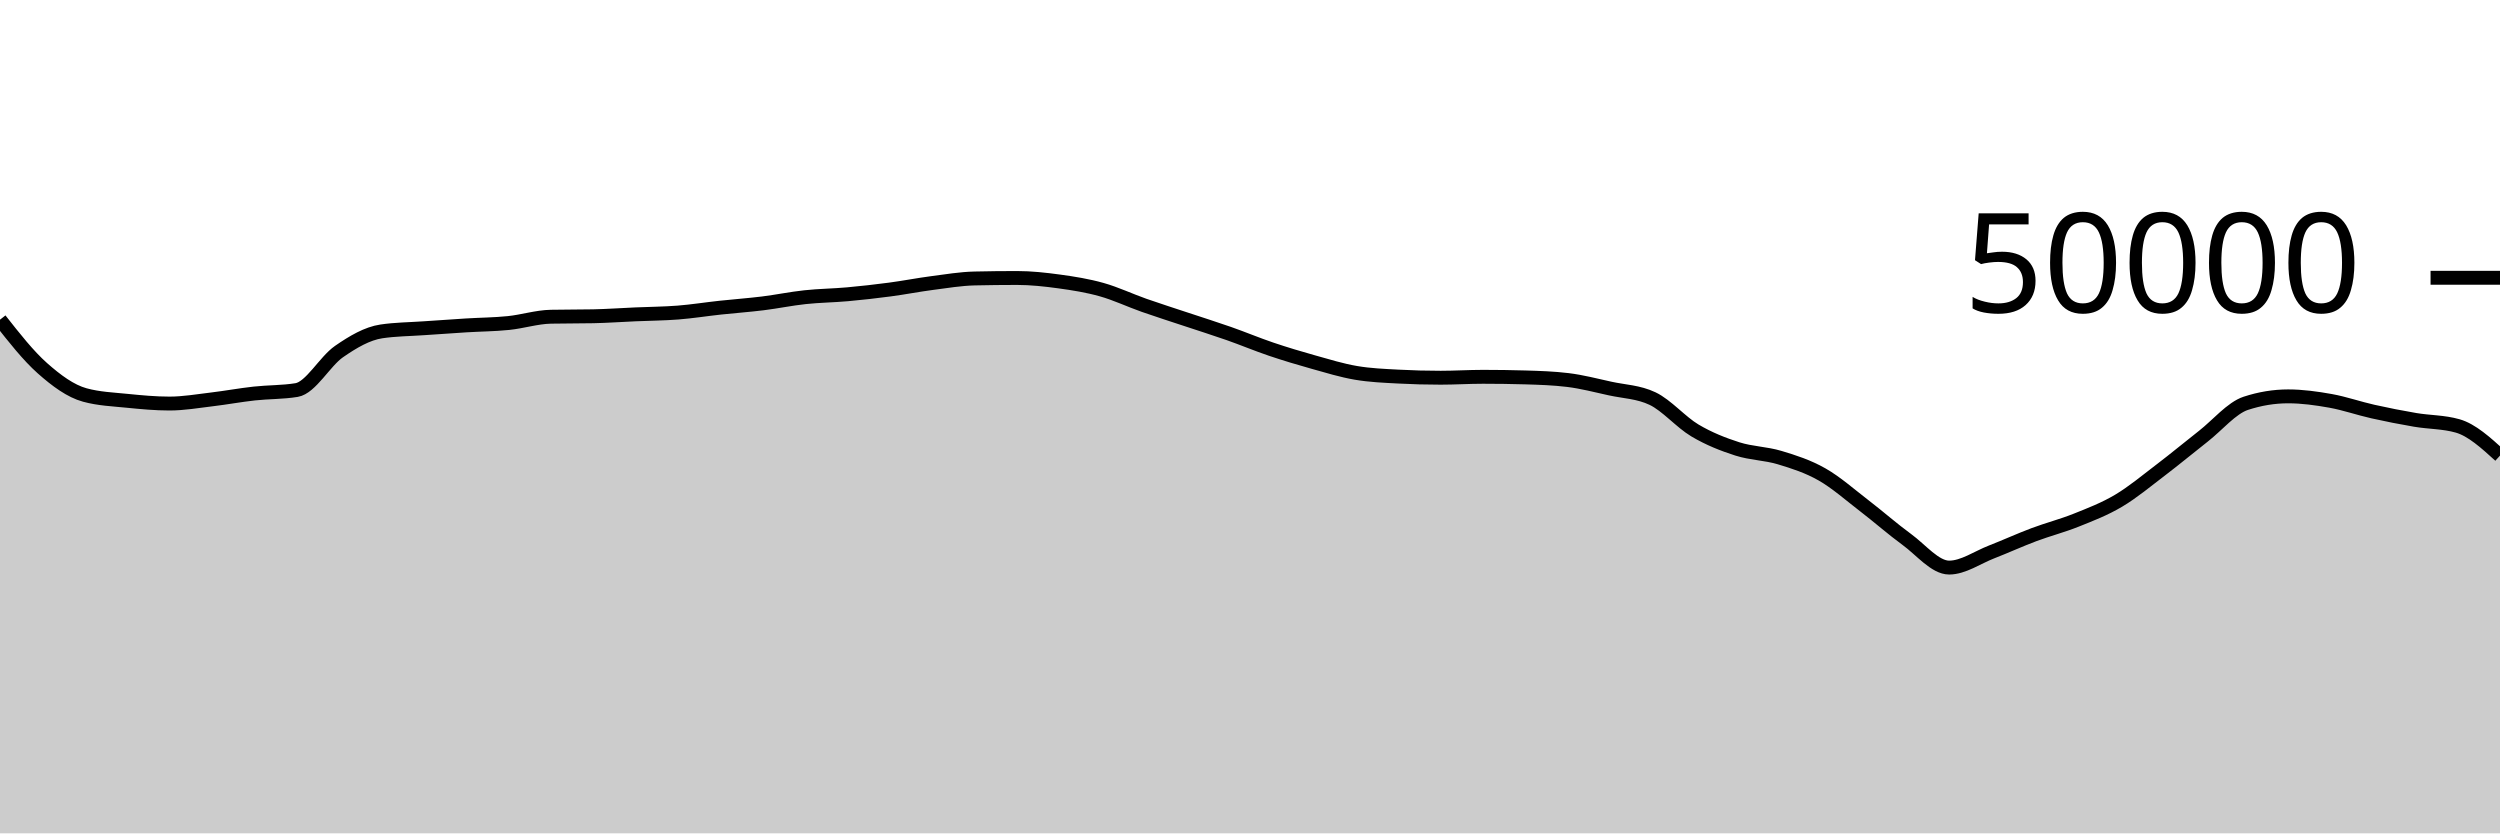
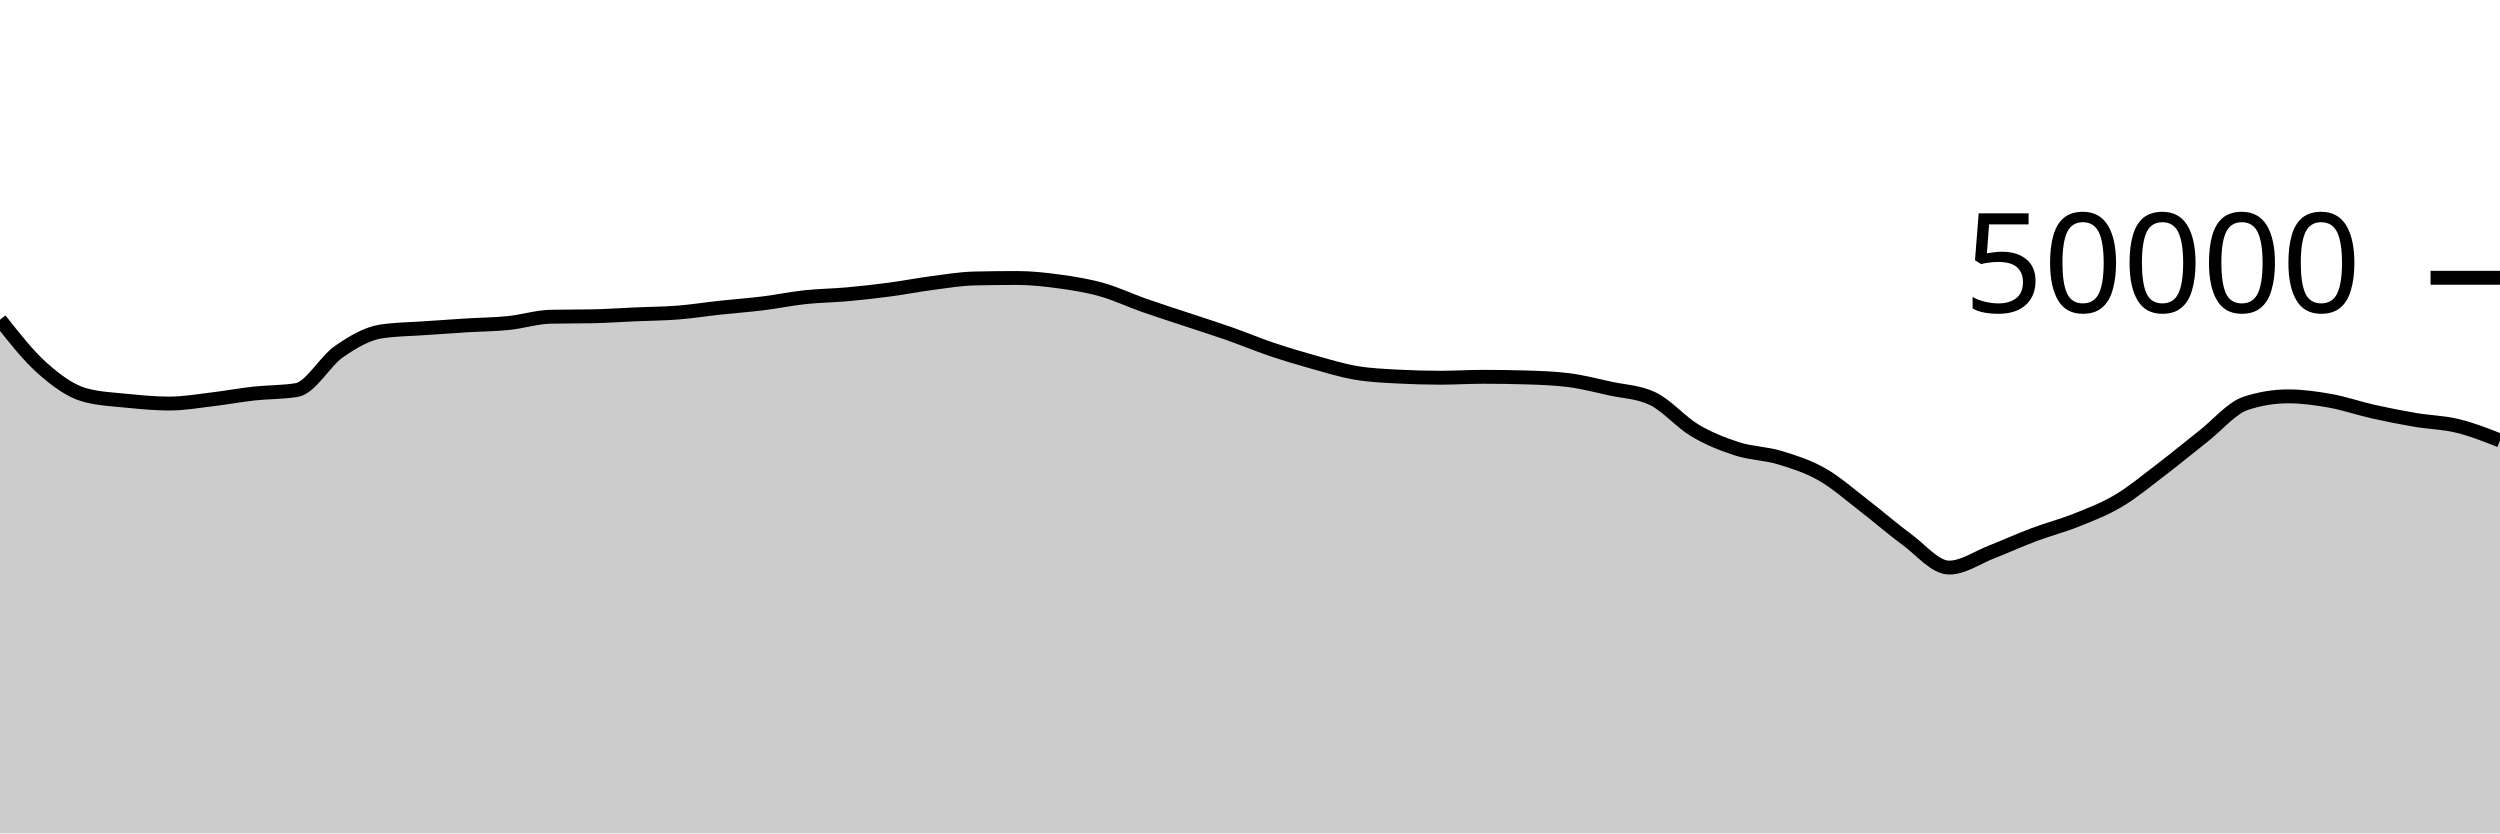
<svg xmlns="http://www.w3.org/2000/svg" viewBox="0 0 180 60">
  <g transform="translate(0,20)">
-     <path class="area" fill="rgba(0, 0, 0, 0.2)" d="M0,3.018C1.017,4.312,2.034,5.606,3.051,6.51C4.068,7.413,5.085,8.16,6.102,8.439C7.119,8.718,8.136,8.755,9.153,8.858C10.169,8.96,11.186,9.056,12.203,9.056C13.22,9.056,14.237,8.877,15.254,8.756C16.271,8.635,17.288,8.445,18.305,8.333C19.322,8.221,20.339,8.25,21.356,8.083C22.373,7.917,23.39,6.017,24.407,5.314C25.424,4.61,26.441,4.012,27.458,3.861C28.475,3.709,29.492,3.706,30.508,3.634C31.525,3.562,32.542,3.491,33.559,3.429C34.576,3.366,35.593,3.363,36.61,3.258C37.627,3.154,38.644,2.825,39.661,2.804C40.678,2.783,41.695,2.793,42.712,2.772C43.729,2.751,44.746,2.677,45.763,2.633C46.78,2.588,47.797,2.584,48.814,2.504C49.831,2.424,50.847,2.261,51.864,2.151C52.881,2.041,53.898,1.97,54.915,1.844C55.932,1.718,56.949,1.506,57.966,1.397C58.983,1.287,60,1.28,61.017,1.188C62.034,1.096,63.051,0.981,64.068,0.846C65.085,0.711,66.102,0.511,67.119,0.378C68.136,0.246,69.153,0.073,70.169,0.05C71.186,0.027,72.203,0.015,73.22,0.015C74.237,0.015,75.254,0.127,76.271,0.266C77.288,0.406,78.305,0.567,79.322,0.854C80.339,1.14,81.356,1.625,82.373,1.983C83.39,2.341,84.407,2.661,85.424,3C86.441,3.339,87.458,3.657,88.475,4.014C89.492,4.371,90.508,4.798,91.525,5.142C92.542,5.485,93.559,5.79,94.576,6.074C95.593,6.359,96.61,6.673,97.627,6.846C98.644,7.02,99.661,7.06,100.678,7.114C101.695,7.169,102.712,7.196,103.729,7.196C104.746,7.196,105.763,7.13,106.78,7.13C107.797,7.13,108.814,7.145,109.831,7.174C110.847,7.204,111.864,7.237,112.881,7.361C113.898,7.485,114.915,7.752,115.932,7.975C116.949,8.198,117.966,8.216,118.983,8.698C120,9.181,121.017,10.389,122.034,10.993C123.051,11.597,124.068,11.995,125.085,12.321C126.102,12.647,127.119,12.642,128.136,12.948C129.153,13.254,130.169,13.579,131.186,14.158C132.203,14.736,133.22,15.64,134.237,16.42C135.254,17.2,136.271,18.099,137.288,18.84C138.305,19.581,139.322,20.866,140.339,20.866C141.356,20.866,142.373,20.136,143.39,19.741C144.407,19.346,145.424,18.879,146.441,18.497C147.458,18.115,148.475,17.858,149.492,17.45C150.508,17.043,151.525,16.655,152.542,16.05C153.559,15.446,154.576,14.597,155.593,13.823C156.61,13.049,157.627,12.203,158.644,11.406C159.661,10.608,160.678,9.374,161.695,9.039C162.712,8.705,163.729,8.538,164.746,8.538C165.763,8.538,166.78,8.68,167.797,8.862C168.814,9.045,169.831,9.403,170.847,9.631C171.864,9.859,172.881,10.06,173.898,10.232C174.915,10.404,175.932,10.377,176.949,10.666C177.966,10.955,178.983,11.879,180,12.804L180,40C178.983,40,177.966,40,176.949,40C175.932,40,174.915,40,173.898,40C172.881,40,171.864,40,170.847,40C169.831,40,168.814,40,167.797,40C166.78,40,165.763,40,164.746,40C163.729,40,162.712,40,161.695,40C160.678,40,159.661,40,158.644,40C157.627,40,156.61,40,155.593,40C154.576,40,153.559,40,152.542,40C151.525,40,150.508,40,149.492,40C148.475,40,147.458,40,146.441,40C145.424,40,144.407,40,143.39,40C142.373,40,141.356,40,140.339,40C139.322,40,138.305,40,137.288,40C136.271,40,135.254,40,134.237,40C133.22,40,132.203,40,131.186,40C130.169,40,129.153,40,128.136,40C127.119,40,126.102,40,125.085,40C124.068,40,123.051,40,122.034,40C121.017,40,120,40,118.983,40C117.966,40,116.949,40,115.932,40C114.915,40,113.898,40,112.881,40C111.864,40,110.847,40,109.831,40C108.814,40,107.797,40,106.78,40C105.763,40,104.746,40,103.729,40C102.712,40,101.695,40,100.678,40C99.661,40,98.644,40,97.627,40C96.61,40,95.593,40,94.576,40C93.559,40,92.542,40,91.525,40C90.508,40,89.492,40,88.475,40C87.458,40,86.441,40,85.424,40C84.407,40,83.39,40,82.373,40C81.356,40,80.339,40,79.322,40C78.305,40,77.288,40,76.271,40C75.254,40,74.237,40,73.22,40C72.203,40,71.186,40,70.169,40C69.153,40,68.136,40,67.119,40C66.102,40,65.085,40,64.068,40C63.051,40,62.034,40,61.017,40C60,40,58.983,40,57.966,40C56.949,40,55.932,40,54.915,40C53.898,40,52.881,40,51.864,40C50.847,40,49.831,40,48.814,40C47.797,40,46.78,40,45.763,40C44.746,40,43.729,40,42.712,40C41.695,40,40.678,40,39.661,40C38.644,40,37.627,40,36.61,40C35.593,40,34.576,40,33.559,40C32.542,40,31.525,40,30.508,40C29.492,40,28.475,40,27.458,40C26.441,40,25.424,40,24.407,40C23.39,40,22.373,40,21.356,40C20.339,40,19.322,40,18.305,40C17.288,40,16.271,40,15.254,40C14.237,40,13.22,40,12.203,40C11.186,40,10.169,40,9.153,40C8.136,40,7.119,40,6.102,40C5.085,40,4.068,40,3.051,40C2.034,40,1.017,40,0,40Z" />
-     <path class="line" stroke="black" fill="none" d="M0,3.018C1.017,4.312,2.034,5.606,3.051,6.51C4.068,7.413,5.085,8.16,6.102,8.439C7.119,8.718,8.136,8.755,9.153,8.858C10.169,8.96,11.186,9.056,12.203,9.056C13.22,9.056,14.237,8.877,15.254,8.756C16.271,8.635,17.288,8.445,18.305,8.333C19.322,8.221,20.339,8.25,21.356,8.083C22.373,7.917,23.39,6.017,24.407,5.314C25.424,4.61,26.441,4.012,27.458,3.861C28.475,3.709,29.492,3.706,30.508,3.634C31.525,3.562,32.542,3.491,33.559,3.429C34.576,3.366,35.593,3.363,36.61,3.258C37.627,3.154,38.644,2.825,39.661,2.804C40.678,2.783,41.695,2.793,42.712,2.772C43.729,2.751,44.746,2.677,45.763,2.633C46.78,2.588,47.797,2.584,48.814,2.504C49.831,2.424,50.847,2.261,51.864,2.151C52.881,2.041,53.898,1.97,54.915,1.844C55.932,1.718,56.949,1.506,57.966,1.397C58.983,1.287,60,1.28,61.017,1.188C62.034,1.096,63.051,0.981,64.068,0.846C65.085,0.711,66.102,0.511,67.119,0.378C68.136,0.246,69.153,0.073,70.169,0.05C71.186,0.027,72.203,0.015,73.22,0.015C74.237,0.015,75.254,0.127,76.271,0.266C77.288,0.406,78.305,0.567,79.322,0.854C80.339,1.14,81.356,1.625,82.373,1.983C83.39,2.341,84.407,2.661,85.424,3C86.441,3.339,87.458,3.657,88.475,4.014C89.492,4.371,90.508,4.798,91.525,5.142C92.542,5.485,93.559,5.79,94.576,6.074C95.593,6.359,96.61,6.673,97.627,6.846C98.644,7.02,99.661,7.06,100.678,7.114C101.695,7.169,102.712,7.196,103.729,7.196C104.746,7.196,105.763,7.13,106.78,7.13C107.797,7.13,108.814,7.145,109.831,7.174C110.847,7.204,111.864,7.237,112.881,7.361C113.898,7.485,114.915,7.752,115.932,7.975C116.949,8.198,117.966,8.216,118.983,8.698C120,9.181,121.017,10.389,122.034,10.993C123.051,11.597,124.068,11.995,125.085,12.321C126.102,12.647,127.119,12.642,128.136,12.948C129.153,13.254,130.169,13.579,131.186,14.158C132.203,14.736,133.22,15.64,134.237,16.42C135.254,17.2,136.271,18.099,137.288,18.84C138.305,19.581,139.322,20.866,140.339,20.866C141.356,20.866,142.373,20.136,143.39,19.741C144.407,19.346,145.424,18.879,146.441,18.497C147.458,18.115,148.475,17.858,149.492,17.45C150.508,17.043,151.525,16.655,152.542,16.05C153.559,15.446,154.576,14.597,155.593,13.823C156.61,13.049,157.627,12.203,158.644,11.406C159.661,10.608,160.678,9.374,161.695,9.039C162.712,8.705,163.729,8.538,164.746,8.538C165.763,8.538,166.78,8.68,167.797,8.862C168.814,9.045,169.831,9.403,170.847,9.631C171.864,9.859,172.881,10.06,173.898,10.232C174.915,10.404,175.932,10.377,176.949,10.666C177.966,10.955,178.983,11.879,180,12.804" />
+     <path class="area" fill="rgba(0, 0, 0, 0.2)" d="M0,3.018C1.017,4.312,2.034,5.606,3.051,6.51C4.068,7.413,5.085,8.16,6.102,8.439C7.119,8.718,8.136,8.755,9.153,8.858C10.169,8.96,11.186,9.056,12.203,9.056C13.22,9.056,14.237,8.877,15.254,8.756C16.271,8.635,17.288,8.445,18.305,8.333C19.322,8.221,20.339,8.25,21.356,8.083C22.373,7.917,23.39,6.017,24.407,5.314C25.424,4.61,26.441,4.012,27.458,3.861C28.475,3.709,29.492,3.706,30.508,3.634C31.525,3.562,32.542,3.491,33.559,3.429C34.576,3.366,35.593,3.363,36.61,3.258C37.627,3.154,38.644,2.825,39.661,2.804C40.678,2.783,41.695,2.793,42.712,2.772C43.729,2.751,44.746,2.677,45.763,2.633C46.78,2.588,47.797,2.584,48.814,2.504C49.831,2.424,50.847,2.261,51.864,2.151C52.881,2.041,53.898,1.97,54.915,1.844C55.932,1.718,56.949,1.506,57.966,1.397C58.983,1.287,60,1.28,61.017,1.188C62.034,1.096,63.051,0.981,64.068,0.846C65.085,0.711,66.102,0.511,67.119,0.378C68.136,0.246,69.153,0.073,70.169,0.05C71.186,0.027,72.203,0.015,73.22,0.015C74.237,0.015,75.254,0.127,76.271,0.266C77.288,0.406,78.305,0.567,79.322,0.854C80.339,1.14,81.356,1.625,82.373,1.983C83.39,2.341,84.407,2.661,85.424,3C86.441,3.339,87.458,3.657,88.475,4.014C89.492,4.371,90.508,4.798,91.525,5.142C92.542,5.485,93.559,5.79,94.576,6.074C95.593,6.359,96.61,6.673,97.627,6.846C98.644,7.02,99.661,7.06,100.678,7.114C101.695,7.169,102.712,7.196,103.729,7.196C104.746,7.196,105.763,7.13,106.78,7.13C107.797,7.13,108.814,7.145,109.831,7.174C110.847,7.204,111.864,7.237,112.881,7.361C113.898,7.485,114.915,7.752,115.932,7.975C116.949,8.198,117.966,8.216,118.983,8.698C120,9.181,121.017,10.389,122.034,10.993C123.051,11.597,124.068,11.995,125.085,12.321C126.102,12.647,127.119,12.642,128.136,12.948C129.153,13.254,130.169,13.579,131.186,14.158C132.203,14.736,133.22,15.64,134.237,16.42C135.254,17.2,136.271,18.099,137.288,18.84C138.305,19.581,139.322,20.866,140.339,20.866C141.356,20.866,142.373,20.136,143.39,19.741C144.407,19.346,145.424,18.879,146.441,18.497C147.458,18.115,148.475,17.858,149.492,17.45C150.508,17.043,151.525,16.655,152.542,16.05C153.559,15.446,154.576,14.597,155.593,13.823C156.61,13.049,157.627,12.203,158.644,11.406C159.661,10.608,160.678,9.374,161.695,9.039C162.712,8.705,163.729,8.538,164.746,8.538C165.763,8.538,166.78,8.68,167.797,8.862C168.814,9.045,169.831,9.403,170.847,9.631C171.864,9.859,172.881,10.06,173.898,10.232C174.915,10.404,175.932,10.418,176.949,10.666C177.966,10.913,178.983,11.314,180,11.715L180,40C178.983,40,177.966,40,176.949,40C175.932,40,174.915,40,173.898,40C172.881,40,171.864,40,170.847,40C169.831,40,168.814,40,167.797,40C166.78,40,165.763,40,164.746,40C163.729,40,162.712,40,161.695,40C160.678,40,159.661,40,158.644,40C157.627,40,156.61,40,155.593,40C154.576,40,153.559,40,152.542,40C151.525,40,150.508,40,149.492,40C148.475,40,147.458,40,146.441,40C145.424,40,144.407,40,143.39,40C142.373,40,141.356,40,140.339,40C139.322,40,138.305,40,137.288,40C136.271,40,135.254,40,134.237,40C133.22,40,132.203,40,131.186,40C130.169,40,129.153,40,128.136,40C127.119,40,126.102,40,125.085,40C124.068,40,123.051,40,122.034,40C121.017,40,120,40,118.983,40C117.966,40,116.949,40,115.932,40C114.915,40,113.898,40,112.881,40C111.864,40,110.847,40,109.831,40C108.814,40,107.797,40,106.78,40C105.763,40,104.746,40,103.729,40C102.712,40,101.695,40,100.678,40C99.661,40,98.644,40,97.627,40C96.61,40,95.593,40,94.576,40C93.559,40,92.542,40,91.525,40C90.508,40,89.492,40,88.475,40C87.458,40,86.441,40,85.424,40C84.407,40,83.39,40,82.373,40C81.356,40,80.339,40,79.322,40C78.305,40,77.288,40,76.271,40C75.254,40,74.237,40,73.22,40C72.203,40,71.186,40,70.169,40C69.153,40,68.136,40,67.119,40C66.102,40,65.085,40,64.068,40C63.051,40,62.034,40,61.017,40C60,40,58.983,40,57.966,40C56.949,40,55.932,40,54.915,40C53.898,40,52.881,40,51.864,40C50.847,40,49.831,40,48.814,40C47.797,40,46.78,40,45.763,40C44.746,40,43.729,40,42.712,40C41.695,40,40.678,40,39.661,40C38.644,40,37.627,40,36.61,40C35.593,40,34.576,40,33.559,40C32.542,40,31.525,40,30.508,40C29.492,40,28.475,40,27.458,40C26.441,40,25.424,40,24.407,40C23.39,40,22.373,40,21.356,40C20.339,40,19.322,40,18.305,40C17.288,40,16.271,40,15.254,40C14.237,40,13.22,40,12.203,40C11.186,40,10.169,40,9.153,40C8.136,40,7.119,40,6.102,40C5.085,40,4.068,40,3.051,40C2.034,40,1.017,40,0,40Z" />
+     <path class="line" stroke="black" fill="none" d="M0,3.018C1.017,4.312,2.034,5.606,3.051,6.51C4.068,7.413,5.085,8.16,6.102,8.439C7.119,8.718,8.136,8.755,9.153,8.858C10.169,8.96,11.186,9.056,12.203,9.056C13.22,9.056,14.237,8.877,15.254,8.756C16.271,8.635,17.288,8.445,18.305,8.333C19.322,8.221,20.339,8.25,21.356,8.083C22.373,7.917,23.39,6.017,24.407,5.314C25.424,4.61,26.441,4.012,27.458,3.861C28.475,3.709,29.492,3.706,30.508,3.634C31.525,3.562,32.542,3.491,33.559,3.429C34.576,3.366,35.593,3.363,36.61,3.258C37.627,3.154,38.644,2.825,39.661,2.804C40.678,2.783,41.695,2.793,42.712,2.772C43.729,2.751,44.746,2.677,45.763,2.633C46.78,2.588,47.797,2.584,48.814,2.504C49.831,2.424,50.847,2.261,51.864,2.151C52.881,2.041,53.898,1.97,54.915,1.844C55.932,1.718,56.949,1.506,57.966,1.397C58.983,1.287,60,1.28,61.017,1.188C62.034,1.096,63.051,0.981,64.068,0.846C65.085,0.711,66.102,0.511,67.119,0.378C68.136,0.246,69.153,0.073,70.169,0.05C71.186,0.027,72.203,0.015,73.22,0.015C74.237,0.015,75.254,0.127,76.271,0.266C77.288,0.406,78.305,0.567,79.322,0.854C80.339,1.14,81.356,1.625,82.373,1.983C83.39,2.341,84.407,2.661,85.424,3C86.441,3.339,87.458,3.657,88.475,4.014C89.492,4.371,90.508,4.798,91.525,5.142C92.542,5.485,93.559,5.79,94.576,6.074C95.593,6.359,96.61,6.673,97.627,6.846C98.644,7.02,99.661,7.06,100.678,7.114C101.695,7.169,102.712,7.196,103.729,7.196C104.746,7.196,105.763,7.13,106.78,7.13C107.797,7.13,108.814,7.145,109.831,7.174C110.847,7.204,111.864,7.237,112.881,7.361C113.898,7.485,114.915,7.752,115.932,7.975C116.949,8.198,117.966,8.216,118.983,8.698C120,9.181,121.017,10.389,122.034,10.993C123.051,11.597,124.068,11.995,125.085,12.321C126.102,12.647,127.119,12.642,128.136,12.948C129.153,13.254,130.169,13.579,131.186,14.158C132.203,14.736,133.22,15.64,134.237,16.42C135.254,17.2,136.271,18.099,137.288,18.84C138.305,19.581,139.322,20.866,140.339,20.866C141.356,20.866,142.373,20.136,143.39,19.741C144.407,19.346,145.424,18.879,146.441,18.497C147.458,18.115,148.475,17.858,149.492,17.45C150.508,17.043,151.525,16.655,152.542,16.05C153.559,15.446,154.576,14.597,155.593,13.823C156.61,13.049,157.627,12.203,158.644,11.406C159.661,10.608,160.678,9.374,161.695,9.039C162.712,8.705,163.729,8.538,164.746,8.538C165.763,8.538,166.78,8.68,167.797,8.862C168.814,9.045,169.831,9.403,170.847,9.631C171.864,9.859,172.881,10.06,173.898,10.232C174.915,10.404,175.932,10.418,176.949,10.666C177.966,10.913,178.983,11.314,180,11.715" />
    <path class="axis-ceiling" stroke-width="1" stroke="black" fill="none" d="M175,0L180,0" />
    <text class="axis-ceiling-label" font-family="sans-serif" text-anchor="end" font-size="10px" x="170" y="2.5">50000</text>
  </g>
</svg>
